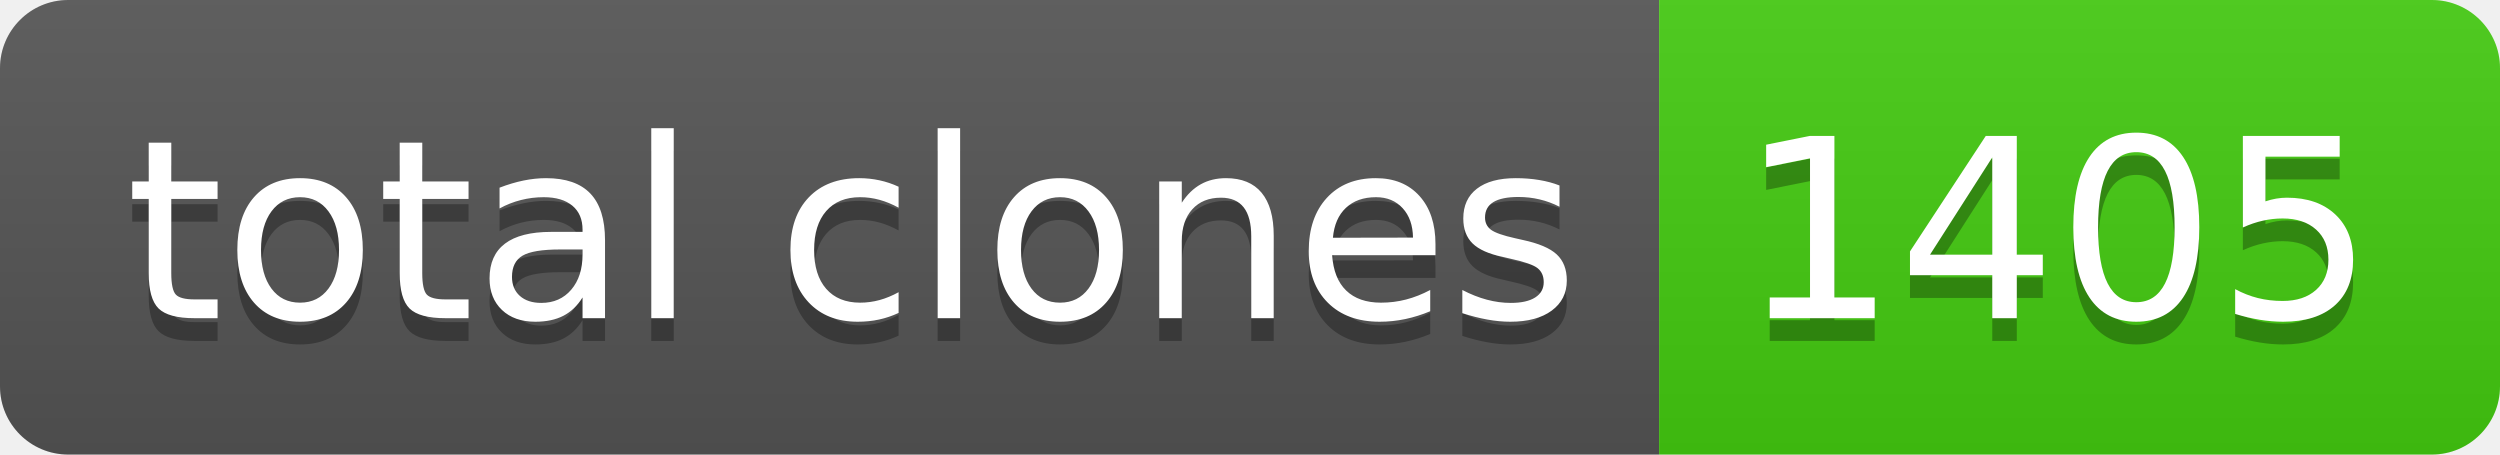
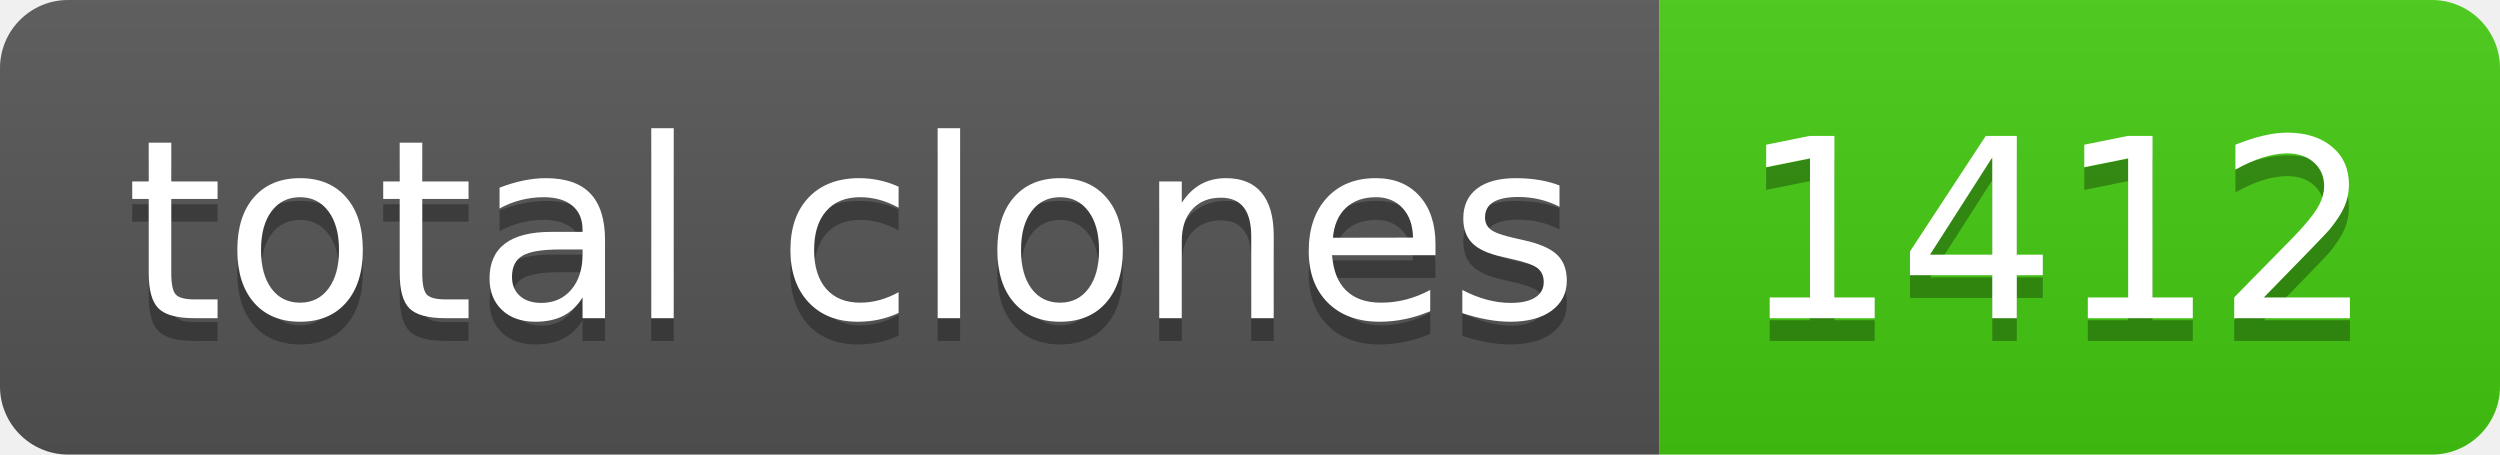
- <svg xmlns="http://www.w3.org/2000/svg" width="110" height="20" role="img" aria-label="total clones: 1405">
+ <svg xmlns="http://www.w3.org/2000/svg" width="110" height="20" role="img" aria-label="total clones: 1412">
  <linearGradient id="s" x2="0" y2="100%">
    <stop offset="0" stop-color="#bbb" stop-opacity=".1" />
    <stop offset="1" stop-opacity=".1" />
  </linearGradient>
  <clipPath id="r">
    <rect width="110" height="20" rx="3" fill="#fff" />
  </clipPath>
  <g clip-path="url(#r)">
    <rect width="73" height="20" fill="#555" />
    <rect x="73" width="37" height="20" fill="#4c1" />
    <rect width="110" height="20" fill="url(#s)" />
  </g>
  <g fill="#fff" text-anchor="middle" font-family="Verdana,Geneva,DejaVu Sans,sans-serif" text-rendering="geometricPrecision" font-size="110">
    <text aria-hidden="true" x="375" y="150" fill="#010101" fill-opacity=".3" transform="scale(.1)" textLength="630">total clones</text>
    <text x="375" y="140" transform="scale(.1)" fill="#fff" textLength="630">total clones</text>
-     <text aria-hidden="true" x="905" y="150" fill="#010101" fill-opacity=".3" transform="scale(.1)" textLength="270">1405</text>
-     <text x="905" y="140" transform="scale(.1)" fill="#fff" textLength="270">1405</text>
+     <text aria-hidden="true" x="905" y="150" fill="#010101" fill-opacity=".3" transform="scale(.1)" textLength="270">1412</text>
+     <text x="905" y="140" transform="scale(.1)" fill="#fff" textLength="270">1412</text>
  </g>
</svg>
